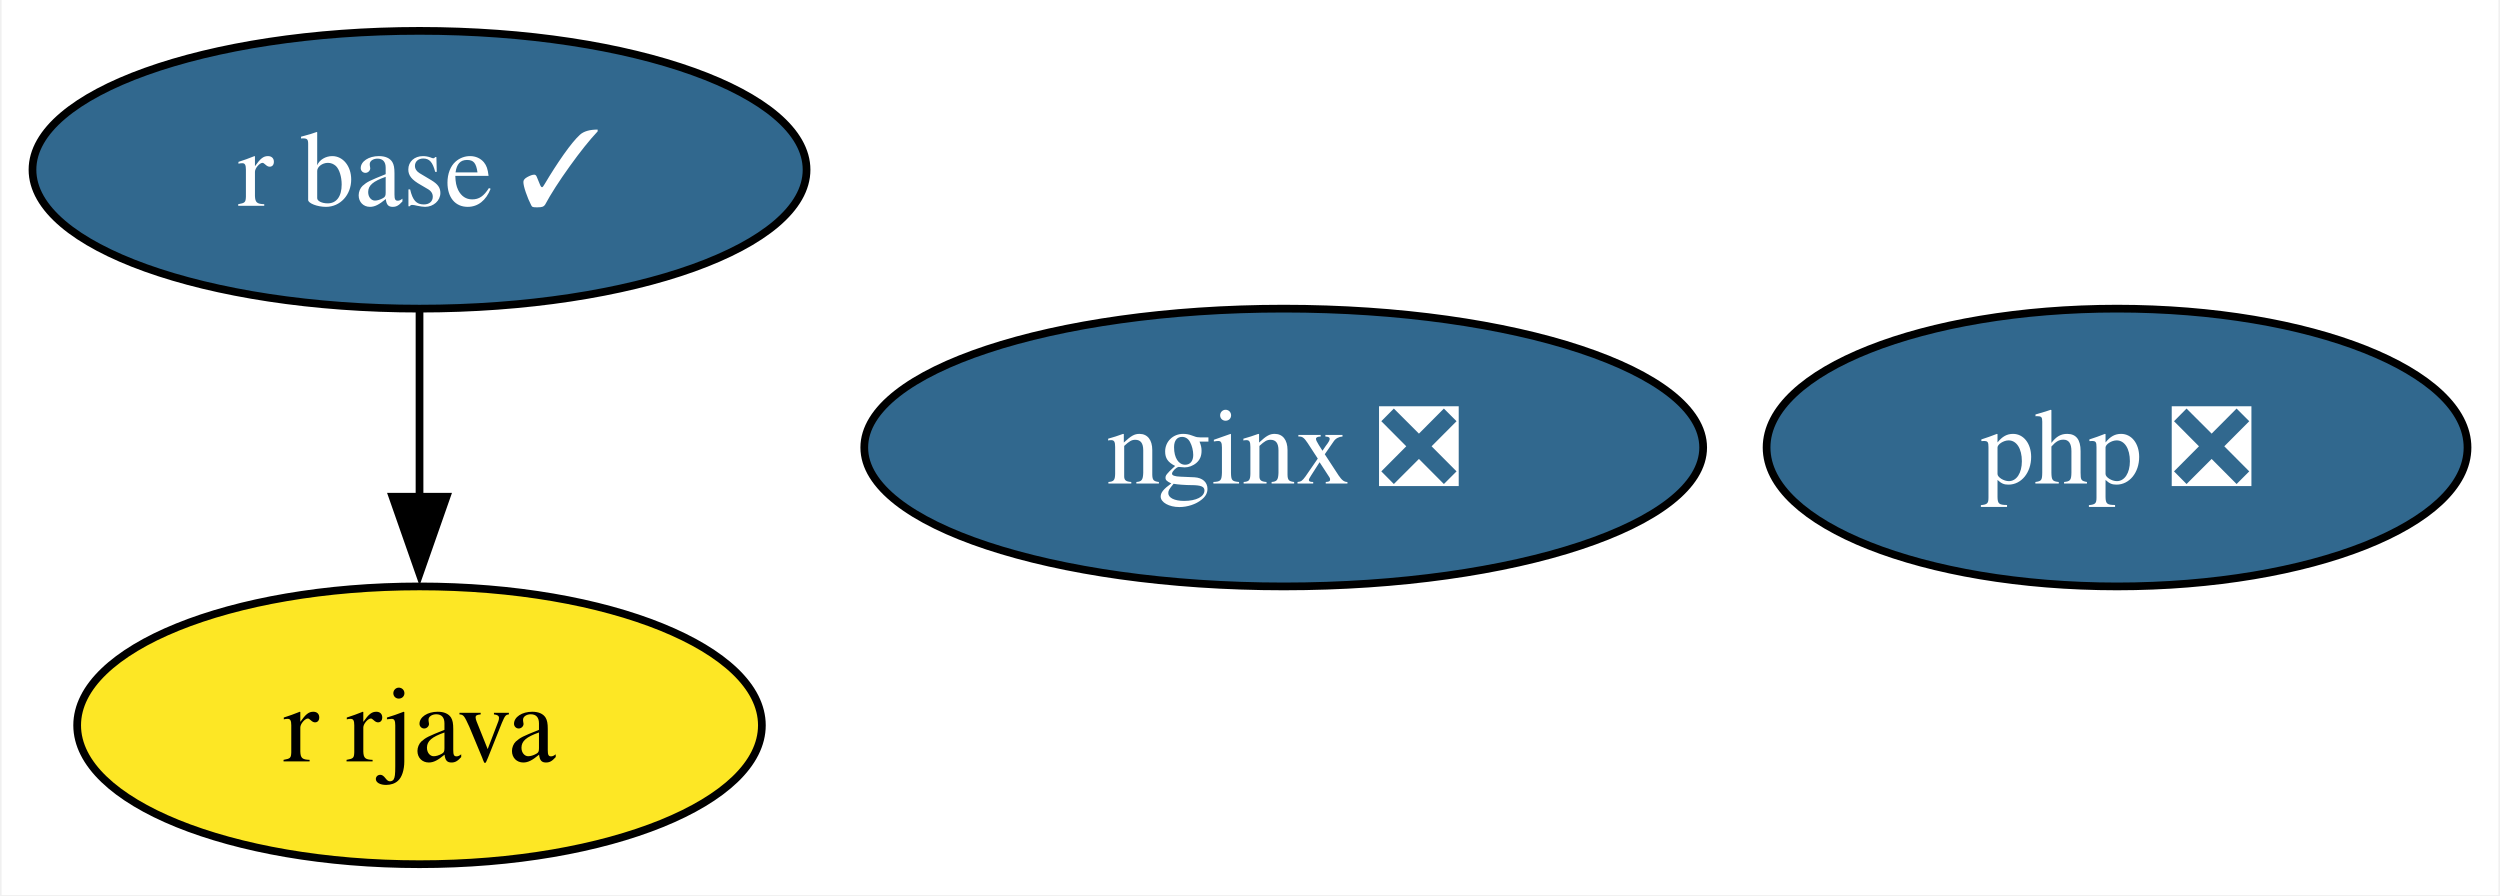
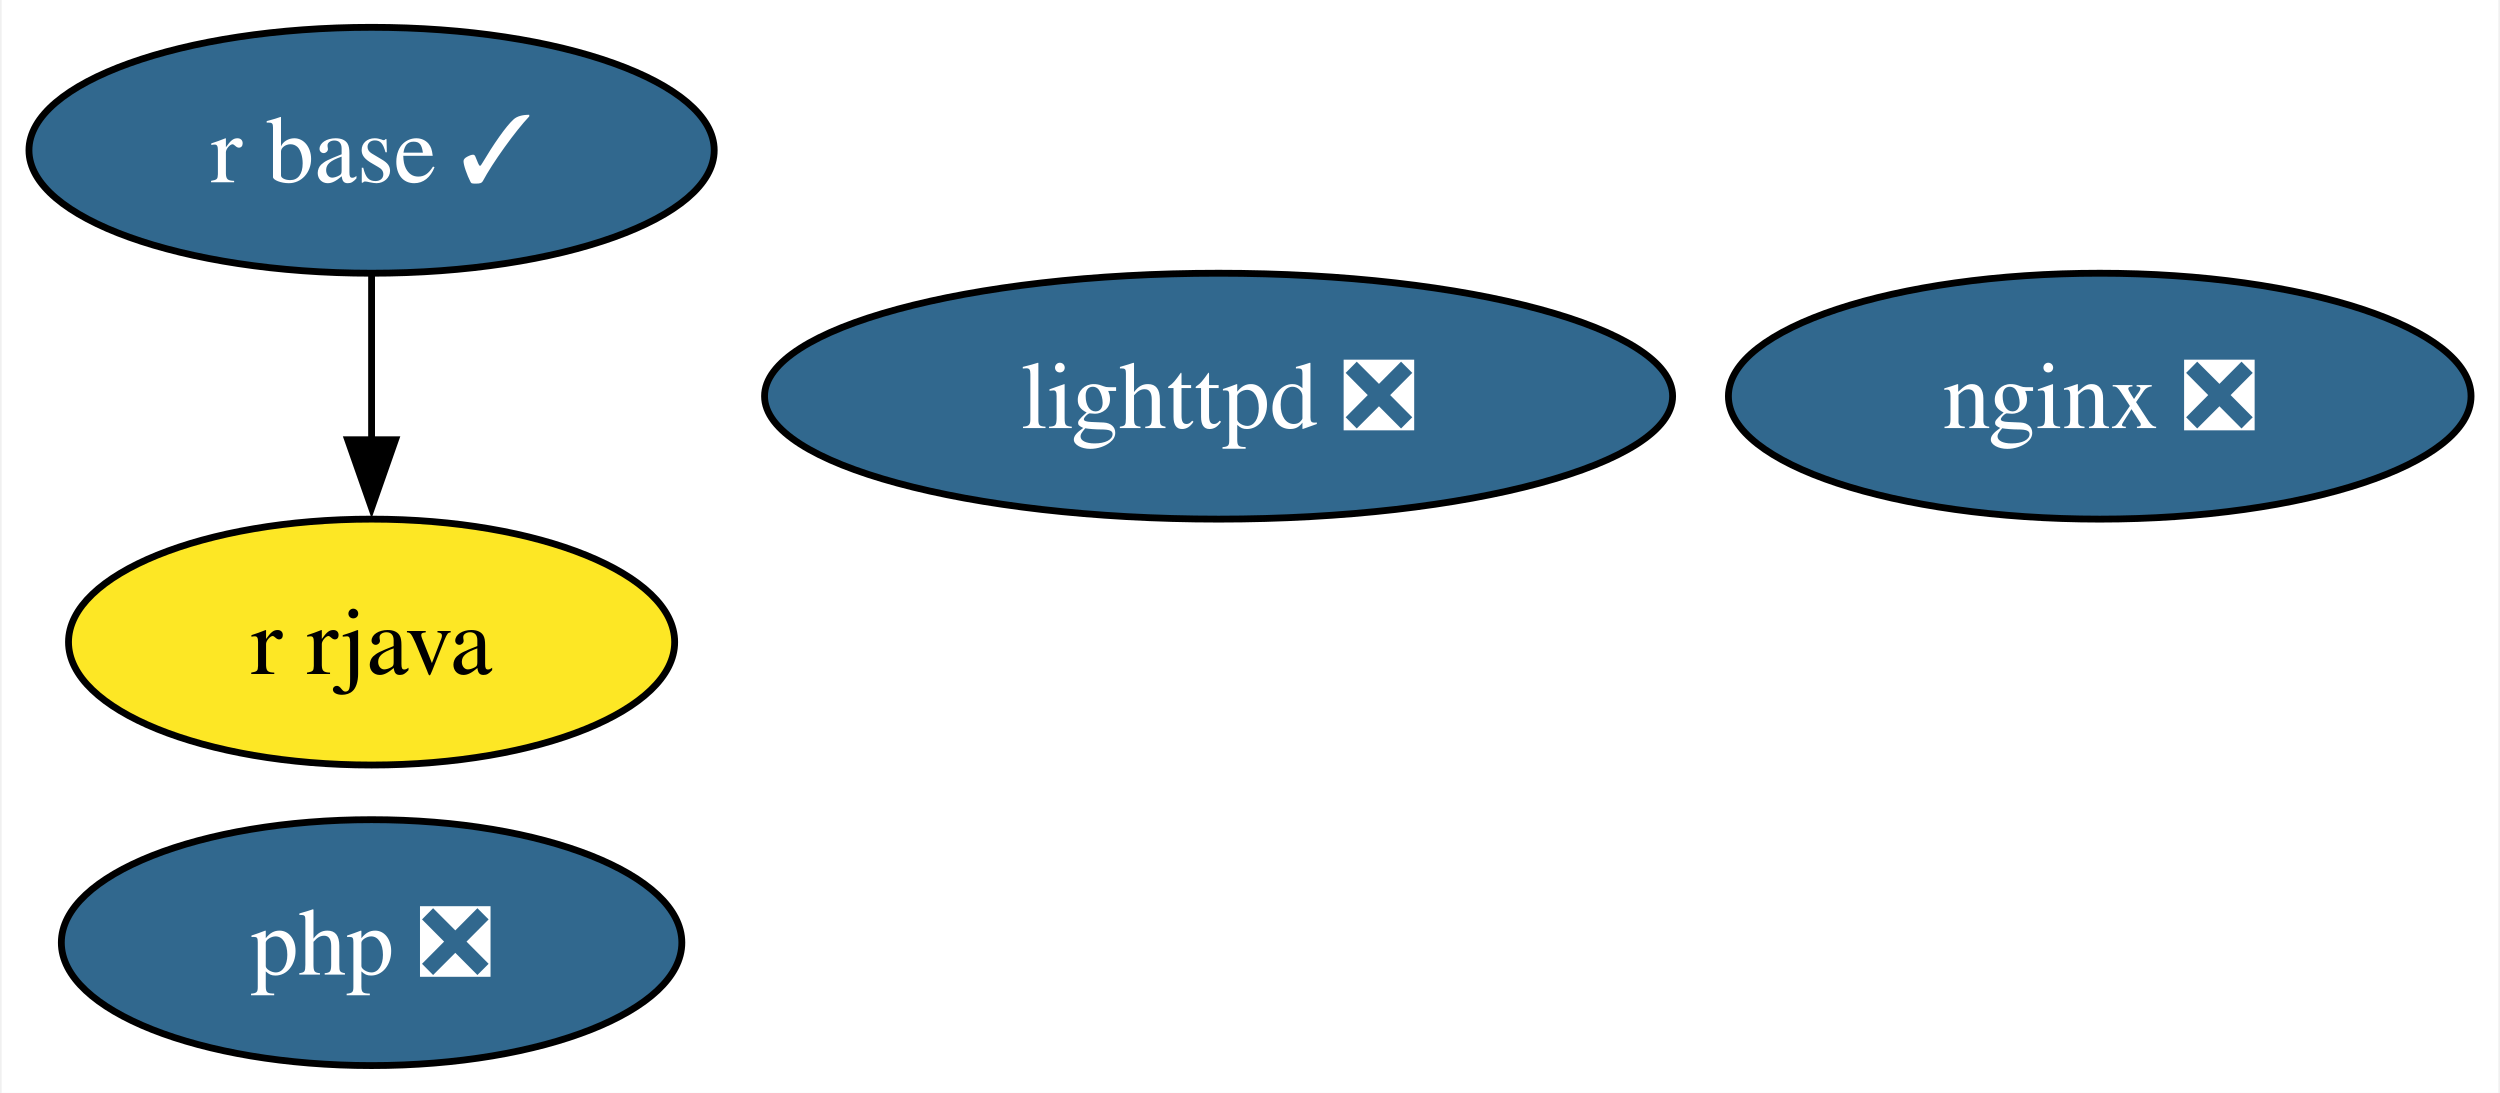
- <svg xmlns="http://www.w3.org/2000/svg" xmlns:xlink="http://www.w3.org/1999/xlink" width="324pt" height="116pt" viewBox="0.00 0.00 323.58 116.00">
-   <g id="graph0" class="graph" transform="scale(1 1) rotate(0) translate(4 112)">
-     <polygon fill="white" stroke="none" points="-4,4 -4,-112 319.58,-112 319.58,4 -4,4" />
+ <svg xmlns="http://www.w3.org/2000/svg" xmlns:xlink="http://www.w3.org/1999/xlink" width="366pt" height="160pt" viewBox="0.00 0.00 365.52 160.00">
+   <g id="graph0" class="graph" transform="scale(1 1) rotate(0) translate(4 156)">
+     <polygon fill="white" stroke="none" points="-4,4 -4,-156 361.52,-156 361.52,4 -4,4" />
    <g id="node1" class="node">
      <g id="a_node1">
-         <a xlink:href="https://github.com/conda-forge/nginx-feedstock/pull/88" xlink:title="nginx ❎">
-           <ellipse fill="#31688e" stroke="black" cx="162.16" cy="-54" rx="54.36" ry="18" />
-           <text text-anchor="middle" x="162.16" y="-49.33" font-family="Times,serif" font-size="14.00" fill="white">nginx ❎</text>
+         <a xlink:href="https://github.com/conda-forge/lighttpd-feedstock/pull/36" xlink:title="lighttpd ❎">
+           <ellipse fill="#31688e" stroke="black" cx="174.16" cy="-98" rx="66.47" ry="18" />
+           <text text-anchor="middle" x="174.16" y="-93.33" font-family="Times,serif" font-size="14.00" fill="white">lighttpd ❎</text>
        </a>
      </g>
    </g>
    <g id="node2" class="node">
      <g id="a_node2">
-         <a xlink:href="https://github.com/conda-forge/r-base-feedstock/pull/296" xlink:title="r base ✓">
-           <ellipse fill="#31688e" stroke="black" cx="50.16" cy="-90" rx="50.16" ry="18" />
-           <text text-anchor="middle" x="50.16" y="-85.33" font-family="Times,serif" font-size="14.00" fill="white">r base ✓</text>
+         <a xlink:href="https://github.com/conda-forge/nginx-feedstock/pull/88" xlink:title="nginx ❎">
+           <ellipse fill="#31688e" stroke="black" cx="303.16" cy="-98" rx="54.36" ry="18" />
+           <text text-anchor="middle" x="303.16" y="-93.33" font-family="Times,serif" font-size="14.00" fill="white">nginx ❎</text>
        </a>
      </g>
    </g>
    <g id="node3" class="node">
      <g id="a_node3">
+         <a xlink:href="https://github.com/conda-forge/r-base-feedstock/pull/296" xlink:title="r base ✓">
+           <ellipse fill="#31688e" stroke="black" cx="50.16" cy="-134" rx="50.16" ry="18" />
+           <text text-anchor="middle" x="50.16" y="-129.32" font-family="Times,serif" font-size="14.00" fill="white">r base ✓</text>
+         </a>
+       </g>
+     </g>
+     <g id="node4" class="node">
+       <g id="a_node4">
        <a xlink:href="https://github.com/conda-forge/r-rjava-feedstock" xlink:title="r rjava">
-           <ellipse fill="#fde725" stroke="black" cx="50.16" cy="-18" rx="44.37" ry="18" />
-           <text text-anchor="middle" x="50.16" y="-13.32" font-family="Times,serif" font-size="14.00">r rjava</text>
+           <ellipse fill="#fde725" stroke="black" cx="50.16" cy="-62" rx="44.37" ry="18" />
+           <text text-anchor="middle" x="50.16" y="-57.33" font-family="Times,serif" font-size="14.00">r rjava</text>
        </a>
      </g>
    </g>
    <g id="edge1" class="edge">
-       <path fill="none" stroke="black" d="M50.16,-71.7C50.16,-64.41 50.16,-55.73 50.16,-47.54" />
-       <polygon fill="black" stroke="black" points="53.66,-47.62 50.16,-37.62 46.66,-47.62 53.66,-47.62" />
+       <path fill="none" stroke="black" d="M50.16,-115.7C50.16,-108.41 50.16,-99.73 50.16,-91.54" />
+       <polygon fill="black" stroke="black" points="53.66,-91.62 50.16,-81.62 46.66,-91.62 53.66,-91.62" />
    </g>
-     <g id="node4" class="node">
-       <g id="a_node4">
+     <g id="node5" class="node">
+       <g id="a_node5">
        <a xlink:href="https://github.com/conda-forge/php-feedstock/pull/94" xlink:title="php ❎">
-           <ellipse fill="#31688e" stroke="black" cx="270.16" cy="-54" rx="45.42" ry="18" />
-           <text text-anchor="middle" x="270.16" y="-49.33" font-family="Times,serif" font-size="14.00" fill="white">php ❎</text>
+           <ellipse fill="#31688e" stroke="black" cx="50.16" cy="-18" rx="45.42" ry="18" />
+           <text text-anchor="middle" x="50.16" y="-13.32" font-family="Times,serif" font-size="14.00" fill="white">php ❎</text>
        </a>
      </g>
    </g>
  </g>
</svg>
